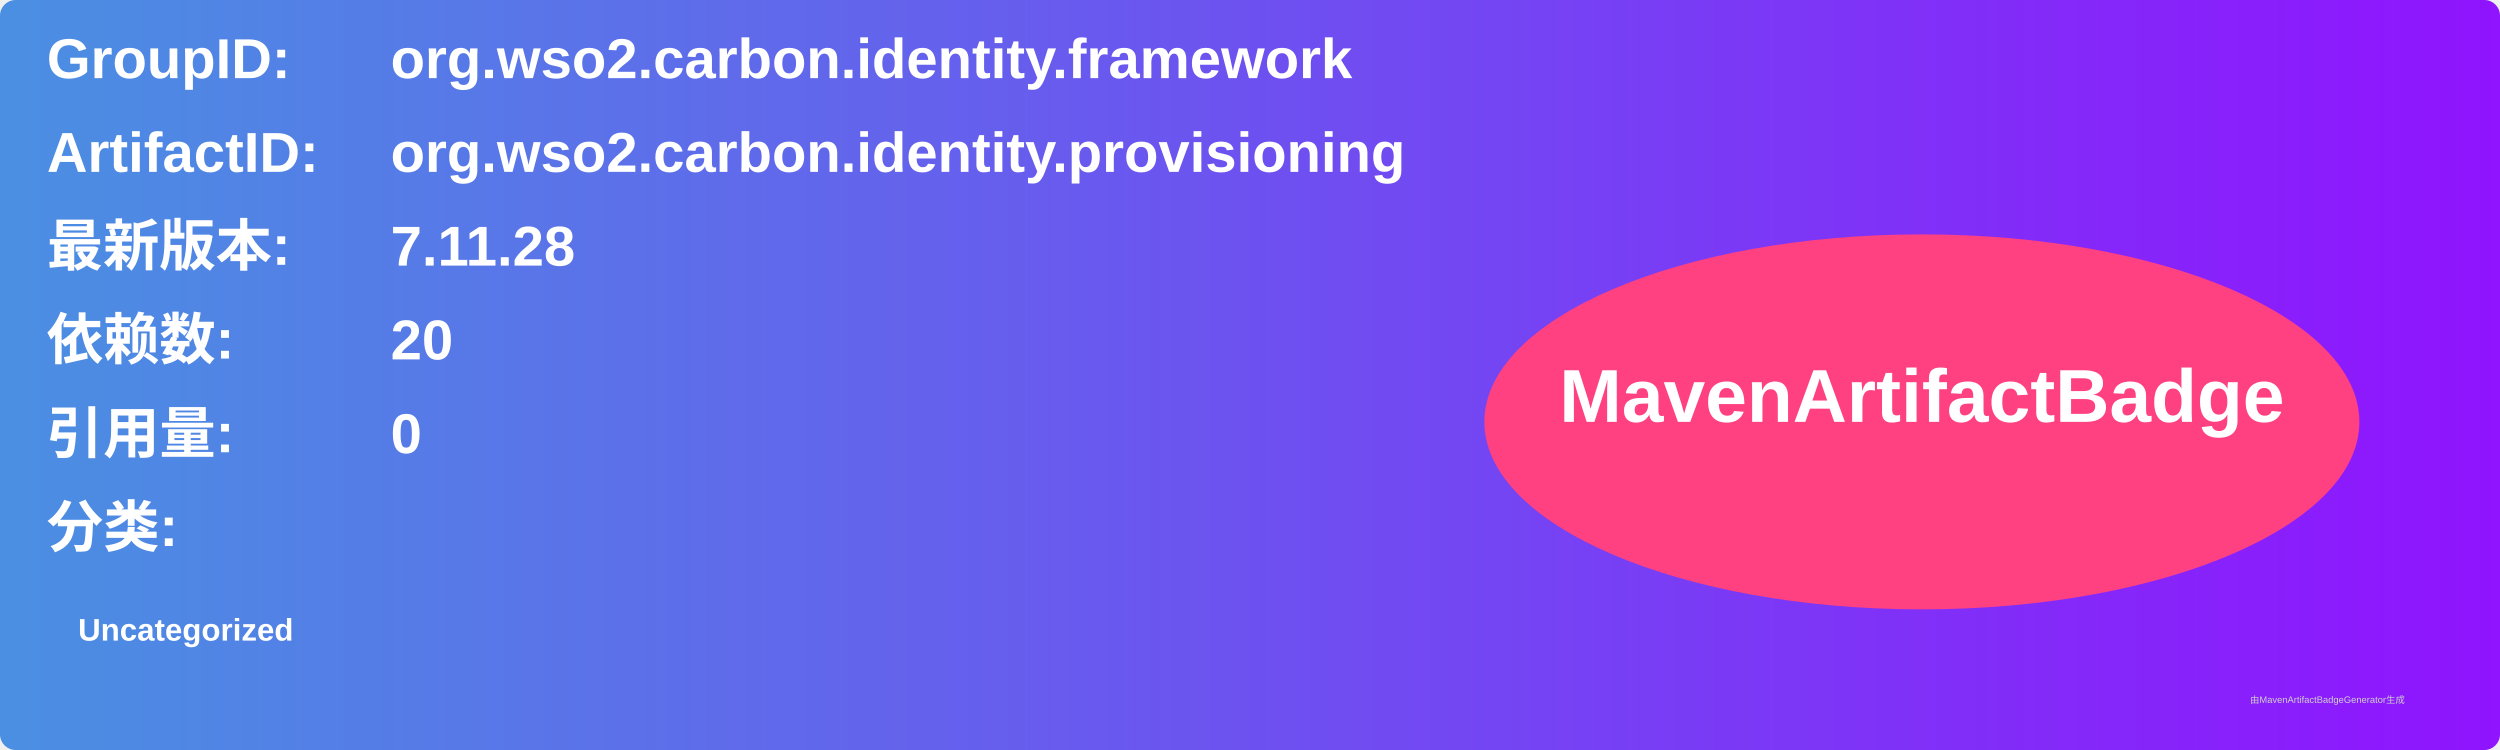
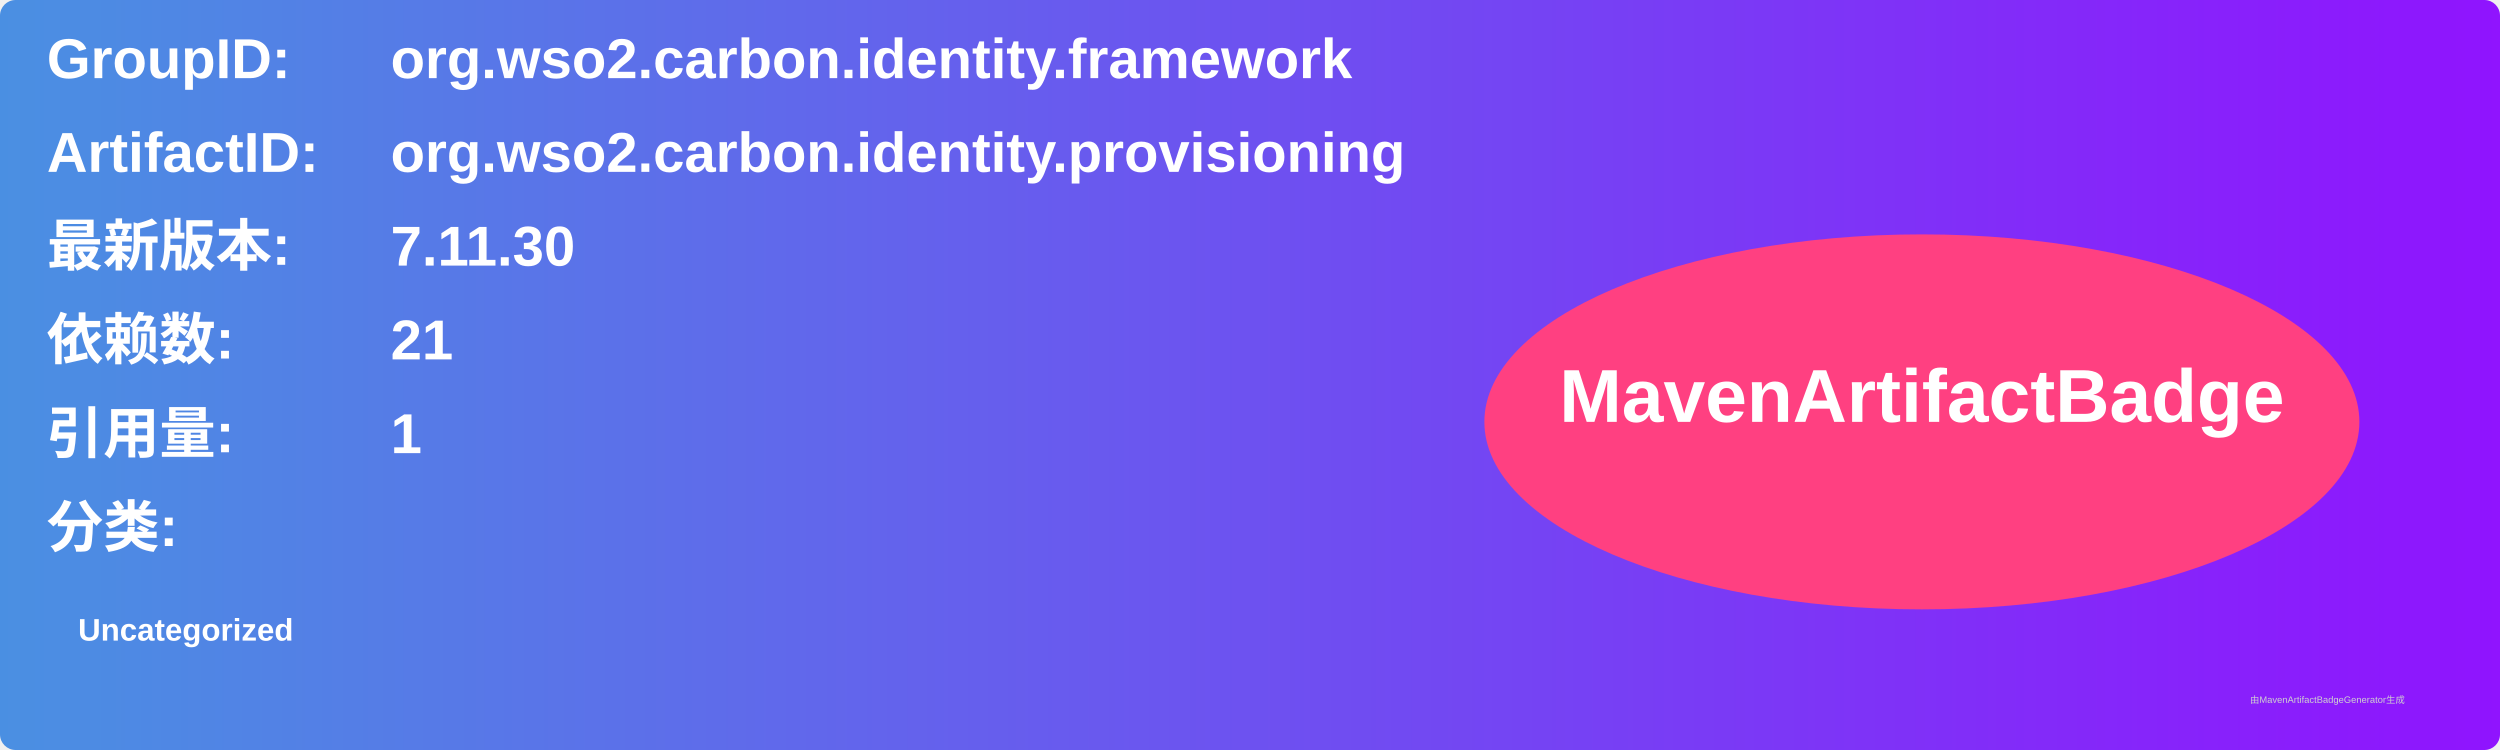
<svg xmlns="http://www.w3.org/2000/svg" width="800" height="240" viewBox="0 0 800 240">
  <linearGradient id="grad" x1="0%" y1="0%" x2="100%" y2="0%">
    <stop offset="0%" stop-color="#4a90e2" />
    <stop offset="100%" stop-color="#9013fe" />
  </linearGradient>
  <rect width="100%" height="100%" rx="5" ry="5" fill="url(#grad)" />
  <g transform="translate(15, 15)">
    <text x="0" y="10" font-family="Arial" font-size="18" fill="white" font-weight="bold" width="260">GroupID:</text>
    <text x="110" y="10" font-family="Arial" font-size="18" fill="white" font-weight="bold" width="460">org.wso2.carbon.identity.framework</text>
    <text x="0" y="40" font-family="Arial" font-size="18" fill="white" font-weight="bold" width="260">ArtifactID:</text>
    <text x="110" y="40" font-family="Arial" font-size="18" fill="white" font-weight="bold" width="460">org.wso2.carbon.identity.provisioning</text>
    <text x="0" y="70" font-family="Arial" font-size="18" fill="white" font-weight="bold">最新版本:</text>
    <text x="110" y="70" font-family="Arial" font-size="18" fill="white" font-weight="bold">
-       <tspan font-weight="bold">7.11.28</tspan>
+       <tspan font-weight="bold">7.11.30</tspan>
    </text>
    <text x="0" y="100" font-family="Arial" font-size="18" fill="white" font-weight="bold">依赖数: </text>
    <text x="110" y="100" font-family="Arial" font-size="18" fill="white">
-       <tspan font-weight="bold">20</tspan>
+       <tspan font-weight="bold">21</tspan>
    </text>
    <text x="0" y="130" font-family="Arial" font-size="18" fill="white" font-weight="bold">引用量: </text>
    <text x="110" y="130" font-family="Arial" font-size="18" fill="white">
-       <tspan font-weight="bold">0</tspan>
+       <tspan font-weight="bold">1</tspan>
    </text>
    <text x="0" y="160" font-family="Arial" font-size="18" fill="white" font-weight="bold">分类:</text>
    <text x="10" y="190" font-family="Arial" font-size="10" fill="white">
      <tspan font-weight="bold">Uncategorized</tspan>
    </text>
    <ellipse cx="600" cy="120" rx="140" ry="60" fill="#ff4081" />
    <text x="600" y="120" text-anchor="middle" font-family="Arial" font-size="24" fill="white" font-weight="bold">MavenArtifactBadge</text>
  </g>
  <text x="720" y="225" font-family="Arial" font-size="3" fill="#d0d0d0">由MavenArtifactBadgeGenerator生成</text>
</svg>
